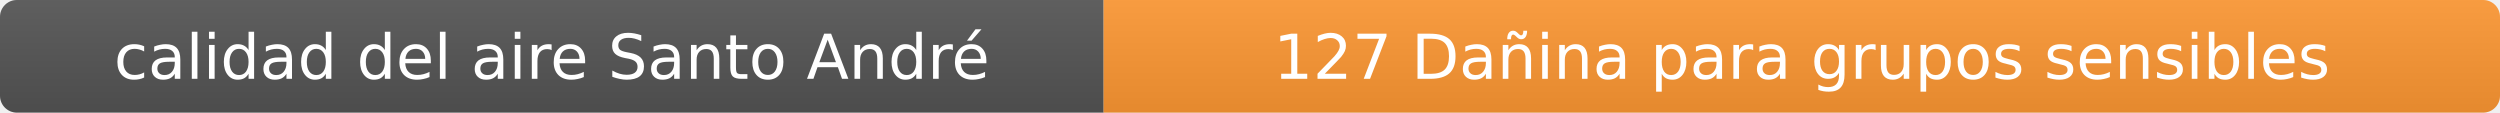
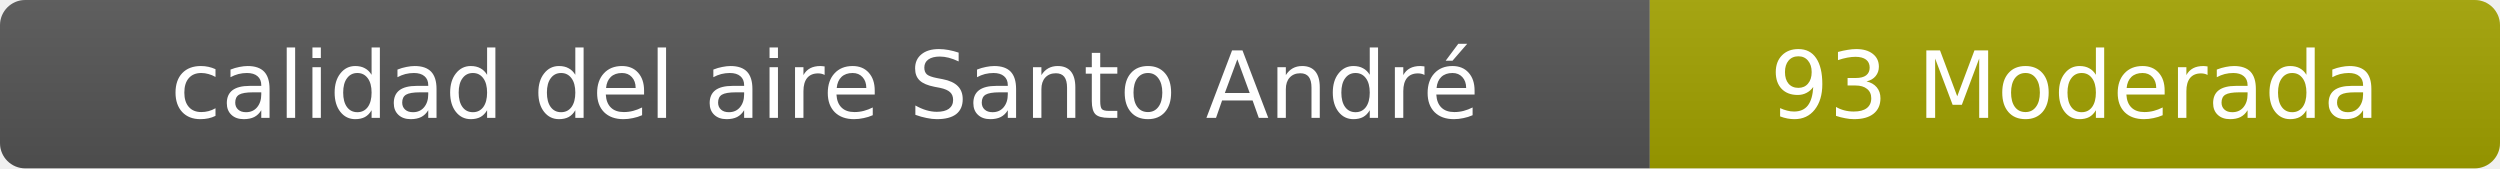
- <svg xmlns="http://www.w3.org/2000/svg" width="444" height="20" role="img" aria-label="calidad del aire: 127 Dañina para grupos sensibles">
+ <svg xmlns="http://www.w3.org/2000/svg" width="297" height="20" role="img" aria-label="calidad del aire: 93 Moderada">
  <linearGradient id="s" x2="0" y2="100%">
    <stop offset="0" stop-color="#bbb" stop-opacity=".1" />
    <stop offset="1" stop-opacity=".1" />
  </linearGradient>
  <clipPath id="r">
-     <rect width="444" height="20" rx="3" fill="#fff" />
+     <rect width="297" height="20" rx="3" fill="#fff" />
  </clipPath>
  <g clip-path="url(#r)">
    <rect width="196" height="20" fill="#555" />
-     <rect x="196" width="248" height="20" fill="#ff9933" />
-     <rect width="444" height="20" fill="url(#s)" />
+     <rect x="196" width="101" height="20" fill="#a3a300" />
+     <rect width="297" height="20" fill="url(#s)" />
  </g>
  <g fill="#fff" text-anchor="middle" font-family="Verdana,Geneva,DejaVu Sans,sans-serif" font-size="11">
    <text x="98" y="14">calidad del aire Santo André</text>
-     <text x="320" y="14">127 Dañina para grupos sensibles</text>
+     <text x="246.5" y="14">93 Moderada</text>
  </g>
</svg>
